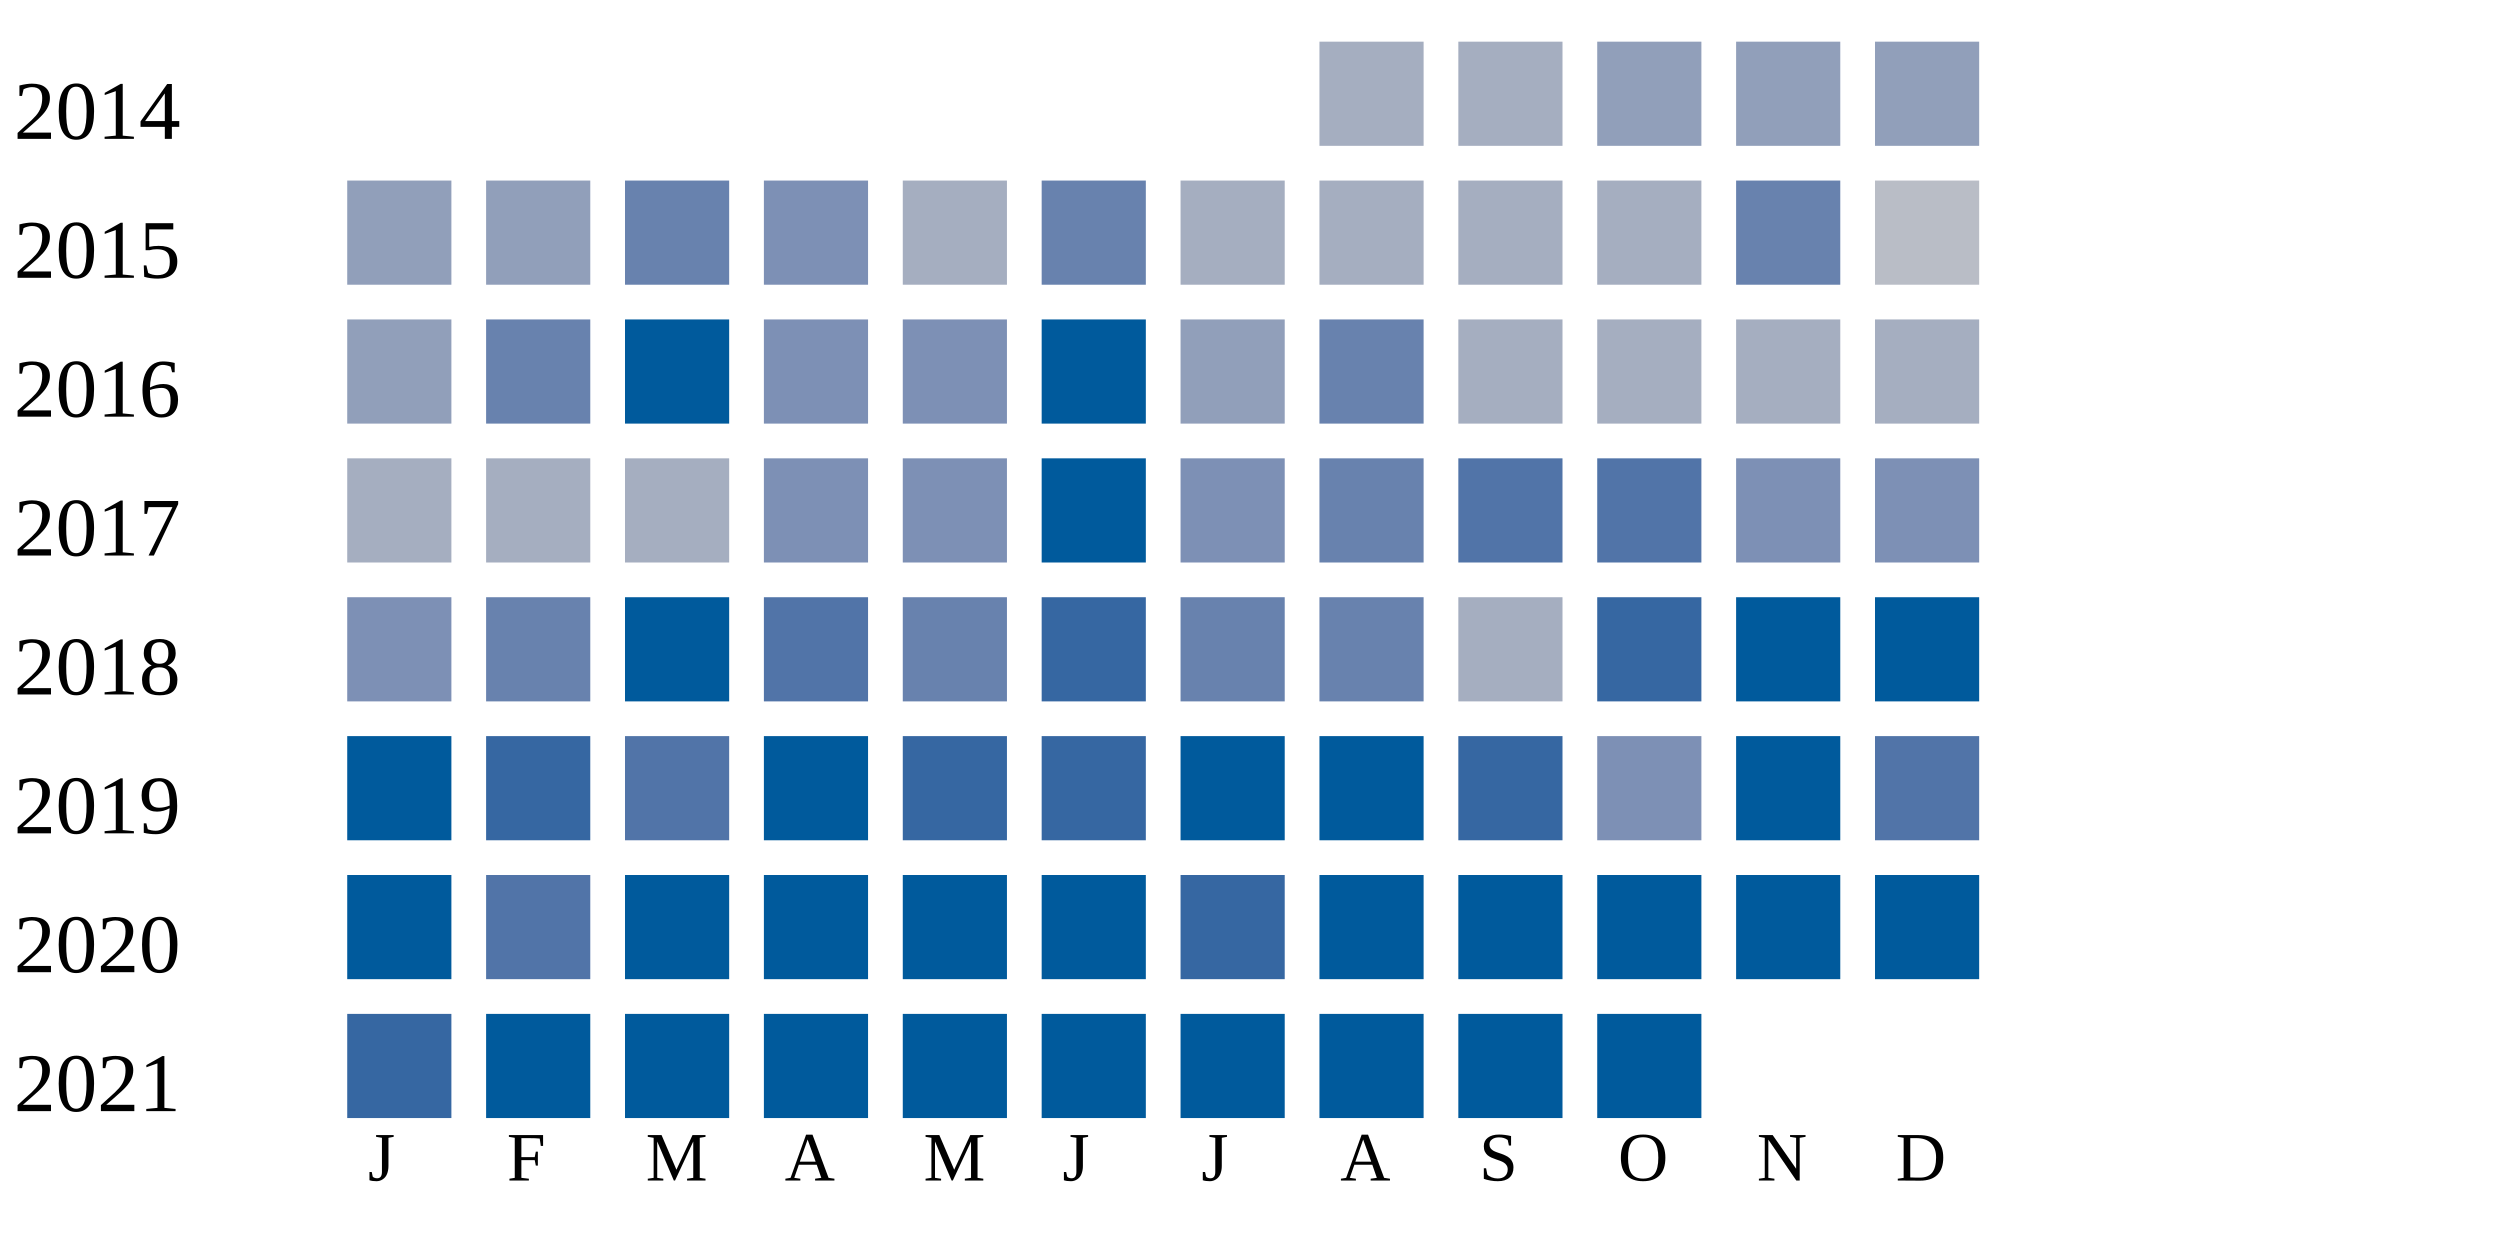
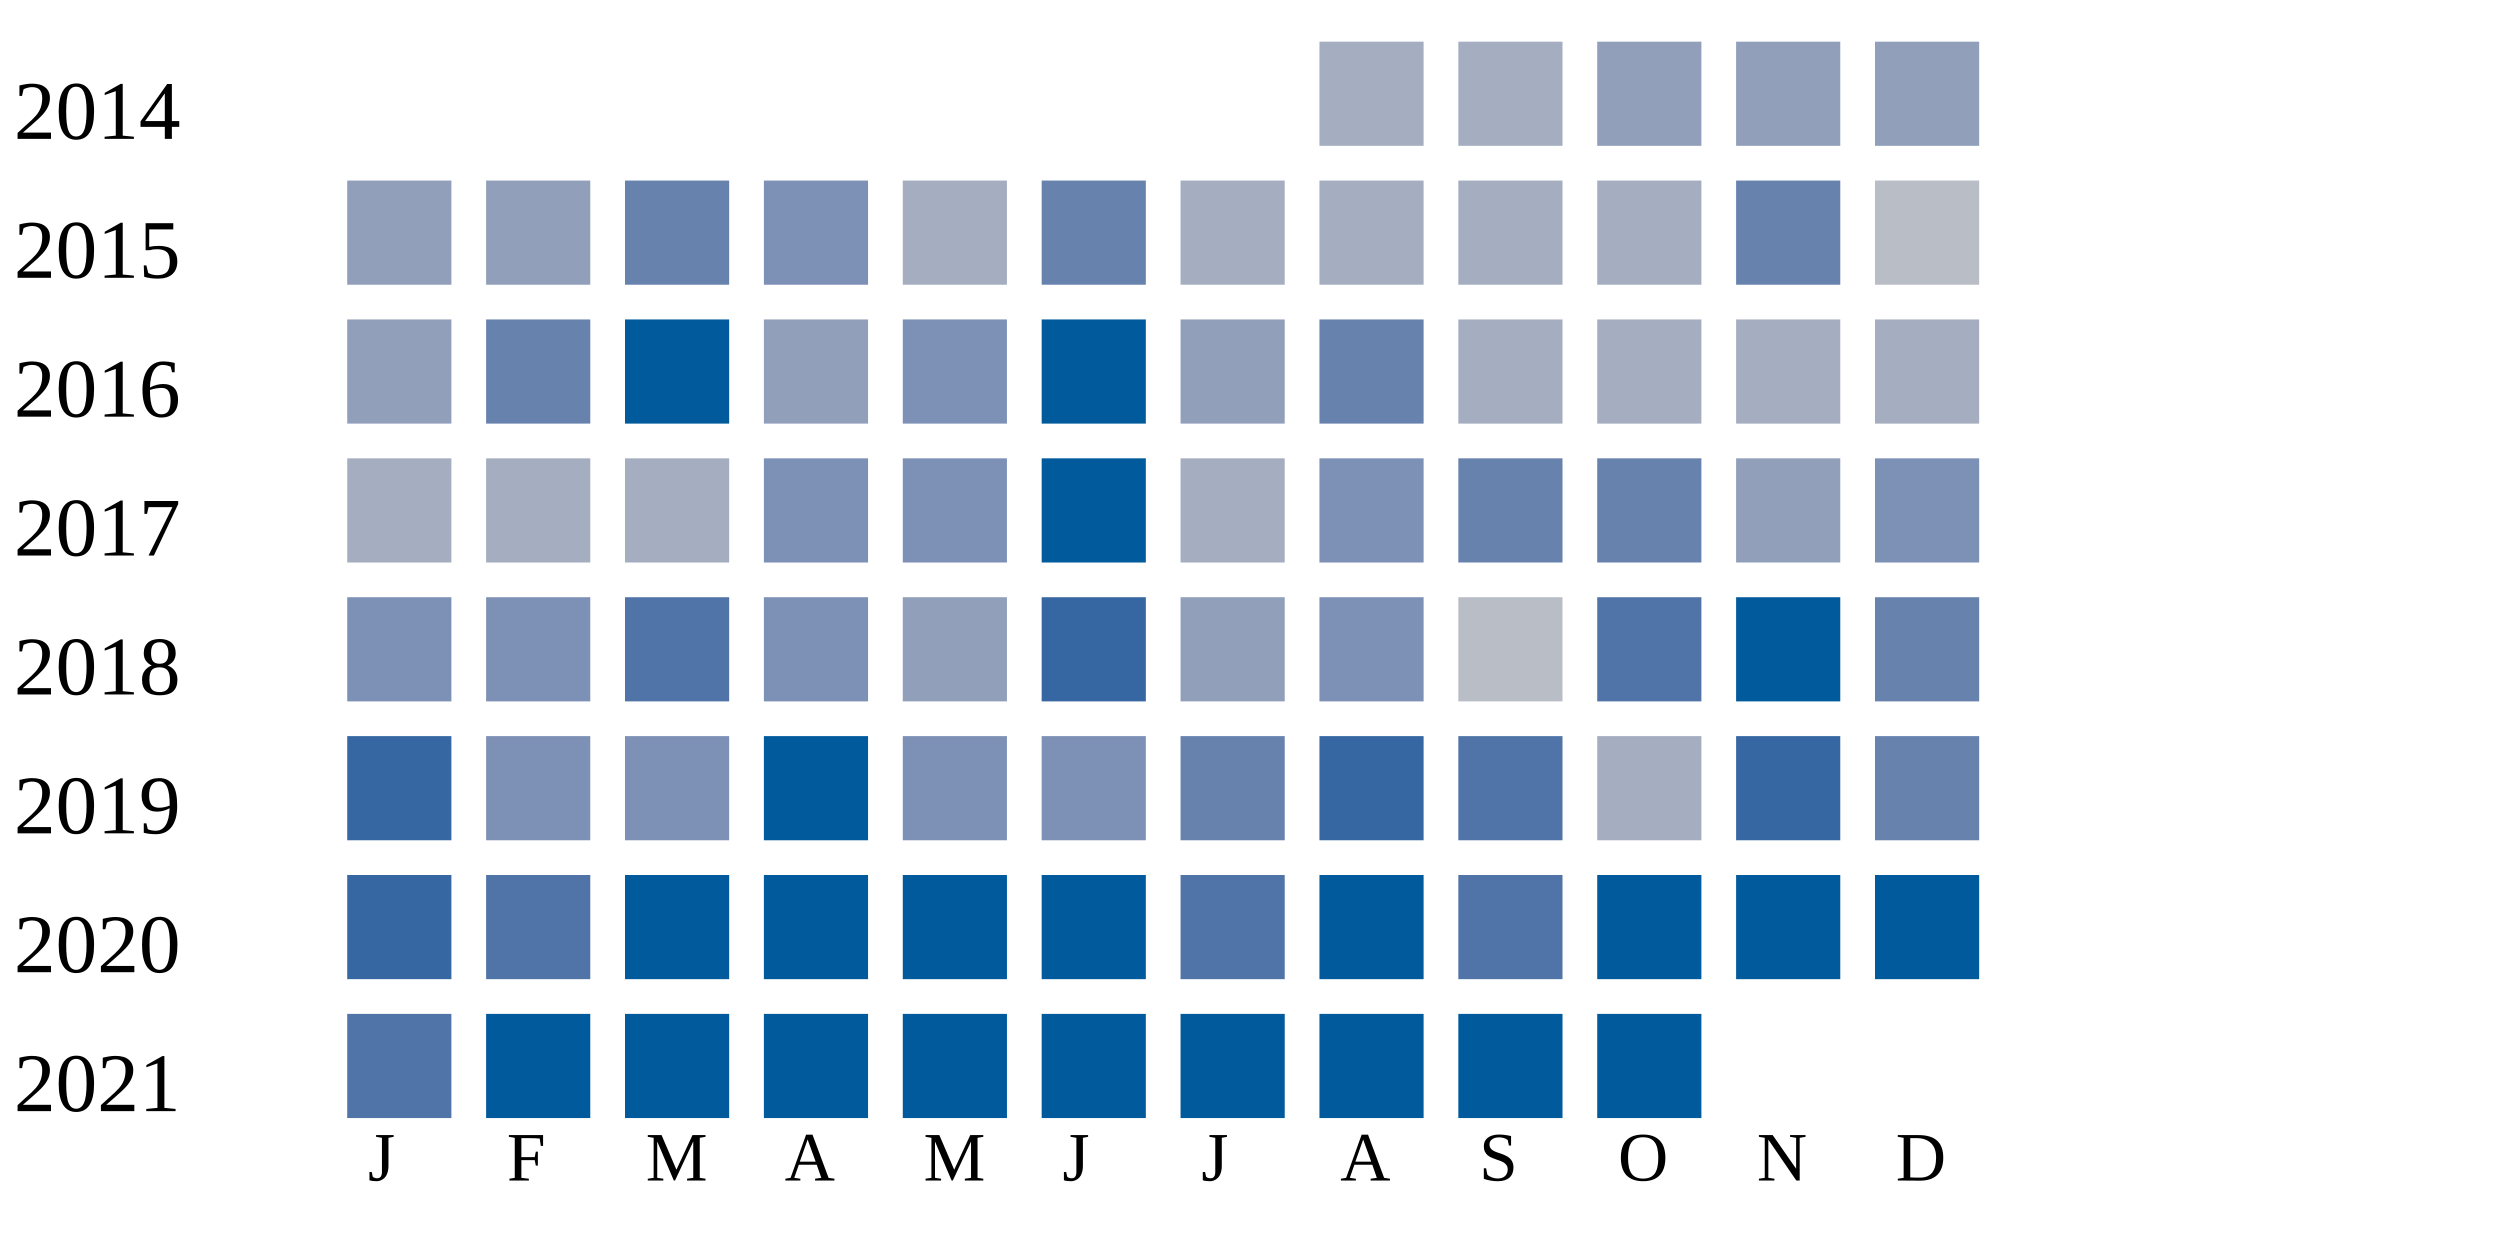
<svg xmlns="http://www.w3.org/2000/svg" width="360" height="180">
  <g transform="translate(0 0)">
    <text x="2" y="20">2014</text>
    <rect x="190" y="6" width="15" height="15" fill="#a5aec0" />
    <rect x="210" y="6" width="15" height="15" fill="#a5aec0" />
    <rect x="230" y="6" width="15" height="15" fill="#919fba" />
    <rect x="250" y="6" width="15" height="15" fill="#919fba" />
    <rect x="270" y="6" width="15" height="15" fill="#919fba" />
  </g>
  <g transform="translate(0 20)">
    <text x="2" y="20">2015</text>
    <rect x="50" y="6" width="15" height="15" fill="#919fba" />
    <rect x="70" y="6" width="15" height="15" fill="#919fba" />
    <rect x="90" y="6" width="15" height="15" fill="#6882ae" />
    <rect x="110" y="6" width="15" height="15" fill="#7d90b5" />
    <rect x="130" y="6" width="15" height="15" fill="#a5aec0" />
    <rect x="150" y="6" width="15" height="15" fill="#6882ae" />
    <rect x="170" y="6" width="15" height="15" fill="#a5aec0" />
    <rect x="190" y="6" width="15" height="15" fill="#a5aec0" />
    <rect x="210" y="6" width="15" height="15" fill="#a5aec0" />
    <rect x="230" y="6" width="15" height="15" fill="#a5aec0" />
    <rect x="250" y="6" width="15" height="15" fill="#6882ae" />
    <rect x="270" y="6" width="15" height="15" fill="#b9bdc6" />
  </g>
  <g transform="translate(0 40)">
    <text x="2" y="20">2016</text>
    <rect x="50" y="6" width="15" height="15" fill="#919fba" />
    <rect x="70" y="6" width="15" height="15" fill="#6882ae" />
    <rect x="90" y="6" width="15" height="15" fill="#005a9c" />
-     <rect x="110" y="6" width="15" height="15" fill="#7d90b5" />
+     <rect x="110" y="6" width="15" height="15" fill="#919fba" />
    <rect x="130" y="6" width="15" height="15" fill="#7d90b5" />
    <rect x="150" y="6" width="15" height="15" fill="#005a9c" />
    <rect x="170" y="6" width="15" height="15" fill="#919fba" />
    <rect x="190" y="6" width="15" height="15" fill="#6882ae" />
    <rect x="210" y="6" width="15" height="15" fill="#a5aec0" />
    <rect x="230" y="6" width="15" height="15" fill="#a5aec0" />
    <rect x="250" y="6" width="15" height="15" fill="#a5aec0" />
    <rect x="270" y="6" width="15" height="15" fill="#a5aec0" />
  </g>
  <g transform="translate(0 60)">
    <text x="2" y="20">2017</text>
    <rect x="50" y="6" width="15" height="15" fill="#a5aec0" />
    <rect x="70" y="6" width="15" height="15" fill="#a5aec0" />
    <rect x="90" y="6" width="15" height="15" fill="#a5aec0" />
    <rect x="110" y="6" width="15" height="15" fill="#7d90b5" />
    <rect x="130" y="6" width="15" height="15" fill="#7d90b5" />
    <rect x="150" y="6" width="15" height="15" fill="#005a9c" />
-     <rect x="170" y="6" width="15" height="15" fill="#7d90b5" />
-     <rect x="190" y="6" width="15" height="15" fill="#6882ae" />
-     <rect x="210" y="6" width="15" height="15" fill="#5174a8" />
-     <rect x="230" y="6" width="15" height="15" fill="#5174a8" />
-     <rect x="250" y="6" width="15" height="15" fill="#7d90b5" />
+     <rect x="170" y="6" width="15" height="15" fill="#a5aec0" />
+     <rect x="190" y="6" width="15" height="15" fill="#7d90b5" />
+     <rect x="210" y="6" width="15" height="15" fill="#6882ae" />
+     <rect x="230" y="6" width="15" height="15" fill="#6882ae" />
+     <rect x="250" y="6" width="15" height="15" fill="#919fba" />
    <rect x="270" y="6" width="15" height="15" fill="#7d90b5" />
  </g>
  <g transform="translate(0 80)">
    <text x="2" y="20">2018</text>
    <rect x="50" y="6" width="15" height="15" fill="#7d90b5" />
-     <rect x="70" y="6" width="15" height="15" fill="#6882ae" />
-     <rect x="90" y="6" width="15" height="15" fill="#005a9c" />
-     <rect x="110" y="6" width="15" height="15" fill="#5174a8" />
-     <rect x="130" y="6" width="15" height="15" fill="#6882ae" />
+     <rect x="70" y="6" width="15" height="15" fill="#7d90b5" />
+     <rect x="90" y="6" width="15" height="15" fill="#5174a8" />
+     <rect x="110" y="6" width="15" height="15" fill="#7d90b5" />
+     <rect x="130" y="6" width="15" height="15" fill="#919fba" />
    <rect x="150" y="6" width="15" height="15" fill="#3667a2" />
-     <rect x="170" y="6" width="15" height="15" fill="#6882ae" />
-     <rect x="190" y="6" width="15" height="15" fill="#6882ae" />
-     <rect x="210" y="6" width="15" height="15" fill="#a5aec0" />
-     <rect x="230" y="6" width="15" height="15" fill="#3667a2" />
+     <rect x="170" y="6" width="15" height="15" fill="#919fba" />
+     <rect x="190" y="6" width="15" height="15" fill="#7d90b5" />
+     <rect x="210" y="6" width="15" height="15" fill="#b9bdc6" />
+     <rect x="230" y="6" width="15" height="15" fill="#5174a8" />
    <rect x="250" y="6" width="15" height="15" fill="#005a9c" />
-     <rect x="270" y="6" width="15" height="15" fill="#005a9c" />
+     <rect x="270" y="6" width="15" height="15" fill="#6882ae" />
  </g>
  <g transform="translate(0 100)">
    <text x="2" y="20">2019</text>
-     <rect x="50" y="6" width="15" height="15" fill="#005a9c" />
-     <rect x="70" y="6" width="15" height="15" fill="#3667a2" />
-     <rect x="90" y="6" width="15" height="15" fill="#5174a8" />
+     <rect x="50" y="6" width="15" height="15" fill="#3667a2" />
+     <rect x="70" y="6" width="15" height="15" fill="#7d90b5" />
+     <rect x="90" y="6" width="15" height="15" fill="#7d90b5" />
    <rect x="110" y="6" width="15" height="15" fill="#005a9c" />
-     <rect x="130" y="6" width="15" height="15" fill="#3667a2" />
-     <rect x="150" y="6" width="15" height="15" fill="#3667a2" />
-     <rect x="170" y="6" width="15" height="15" fill="#005a9c" />
-     <rect x="190" y="6" width="15" height="15" fill="#005a9c" />
-     <rect x="210" y="6" width="15" height="15" fill="#3667a2" />
-     <rect x="230" y="6" width="15" height="15" fill="#7d90b5" />
-     <rect x="250" y="6" width="15" height="15" fill="#005a9c" />
-     <rect x="270" y="6" width="15" height="15" fill="#5174a8" />
+     <rect x="130" y="6" width="15" height="15" fill="#7d90b5" />
+     <rect x="150" y="6" width="15" height="15" fill="#7d90b5" />
+     <rect x="170" y="6" width="15" height="15" fill="#6882ae" />
+     <rect x="190" y="6" width="15" height="15" fill="#3667a2" />
+     <rect x="210" y="6" width="15" height="15" fill="#5174a8" />
+     <rect x="230" y="6" width="15" height="15" fill="#a5aec0" />
+     <rect x="250" y="6" width="15" height="15" fill="#3667a2" />
+     <rect x="270" y="6" width="15" height="15" fill="#6882ae" />
  </g>
  <g transform="translate(0 120)">
    <text x="2" y="20">2020</text>
-     <rect x="50" y="6" width="15" height="15" fill="#005a9c" />
+     <rect x="50" y="6" width="15" height="15" fill="#3667a2" />
    <rect x="70" y="6" width="15" height="15" fill="#5174a8" />
    <rect x="90" y="6" width="15" height="15" fill="#005a9c" />
    <rect x="110" y="6" width="15" height="15" fill="#005a9c" />
    <rect x="130" y="6" width="15" height="15" fill="#005a9c" />
    <rect x="150" y="6" width="15" height="15" fill="#005a9c" />
-     <rect x="170" y="6" width="15" height="15" fill="#3667a2" />
+     <rect x="170" y="6" width="15" height="15" fill="#5174a8" />
    <rect x="190" y="6" width="15" height="15" fill="#005a9c" />
-     <rect x="210" y="6" width="15" height="15" fill="#005a9c" />
+     <rect x="210" y="6" width="15" height="15" fill="#5174a8" />
    <rect x="230" y="6" width="15" height="15" fill="#005a9c" />
    <rect x="250" y="6" width="15" height="15" fill="#005a9c" />
    <rect x="270" y="6" width="15" height="15" fill="#005a9c" />
  </g>
  <g transform="translate(0 140)">
    <text x="2" y="20">2021</text>
-     <rect x="50" y="6" width="15" height="15" fill="#3667a2" />
+     <rect x="50" y="6" width="15" height="15" fill="#5174a8" />
    <rect x="70" y="6" width="15" height="15" fill="#005a9c" />
    <rect x="90" y="6" width="15" height="15" fill="#005a9c" />
    <rect x="110" y="6" width="15" height="15" fill="#005a9c" />
    <rect x="130" y="6" width="15" height="15" fill="#005a9c" />
    <rect x="150" y="6" width="15" height="15" fill="#005a9c" />
    <rect x="170" y="6" width="15" height="15" fill="#005a9c" />
    <rect x="190" y="6" width="15" height="15" fill="#005a9c" />
    <rect x="210" y="6" width="15" height="15" fill="#005a9c" />
    <rect x="230" y="6" width="15" height="15" fill="#005a9c" />
  </g>
  <text style="font-size: 10px; text-align: center" x="53" y="170">J</text>
  <text style="font-size: 10px; text-align: center" x="73" y="170">F</text>
  <text style="font-size: 10px; text-align: center" x="93" y="170">M</text>
  <text style="font-size: 10px; text-align: center" x="113" y="170">A</text>
  <text style="font-size: 10px; text-align: center" x="133" y="170">M</text>
  <text style="font-size: 10px; text-align: center" x="153" y="170">J</text>
  <text style="font-size: 10px; text-align: center" x="173" y="170">J</text>
  <text style="font-size: 10px; text-align: center" x="193" y="170">A</text>
  <text style="font-size: 10px; text-align: center" x="213" y="170">S</text>
  <text style="font-size: 10px; text-align: center" x="233" y="170">O</text>
  <text style="font-size: 10px; text-align: center" x="253" y="170">N</text>
  <text style="font-size: 10px; text-align: center" x="273" y="170">D</text>
  <text style="font-size: 10px;" x="155" y="189">Less</text>
  <rect fill="#b9bdc6" width="10" height="10" x="180" y="180" />
  <rect fill="#919fba" width="10" height="10" x="195" y="180" />
  <rect fill="#6882ae" width="10" height="10" x="210" y="180" />
  <rect fill="#005a9c" width="10" height="10" x="225" y="180" />
  <text x="240" y="189" style="font-size: 10px;">More</text>
</svg>
